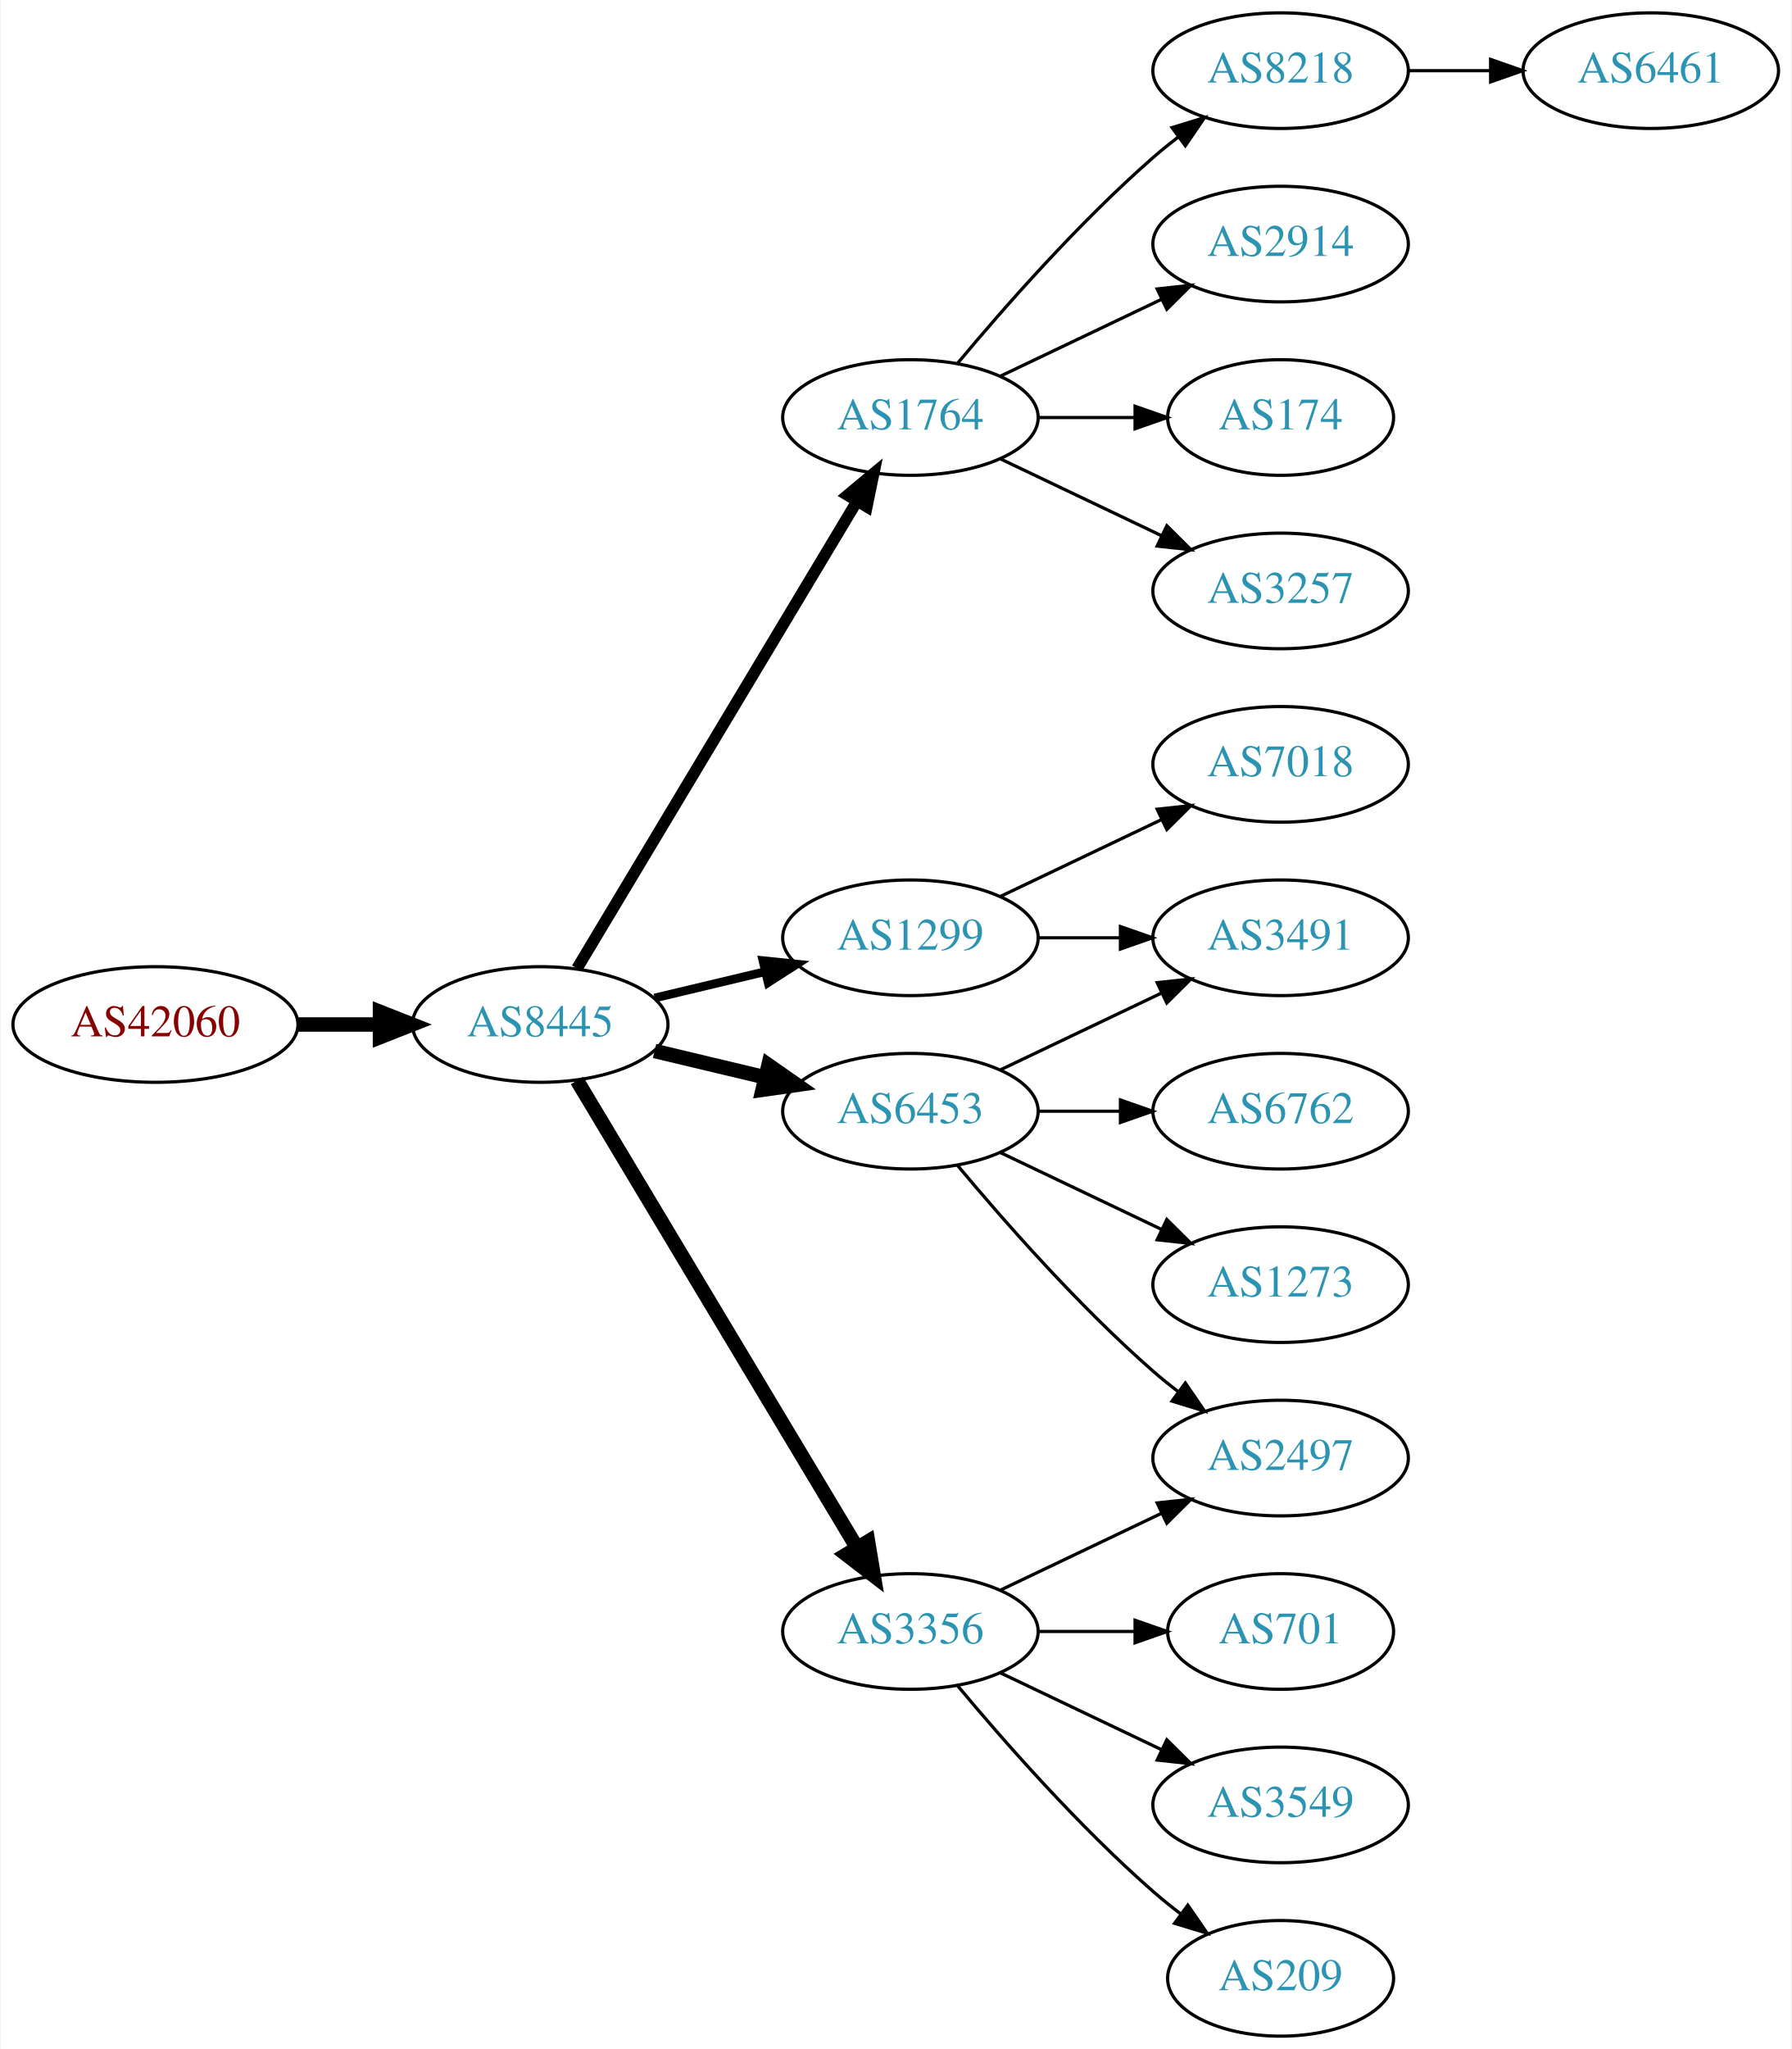
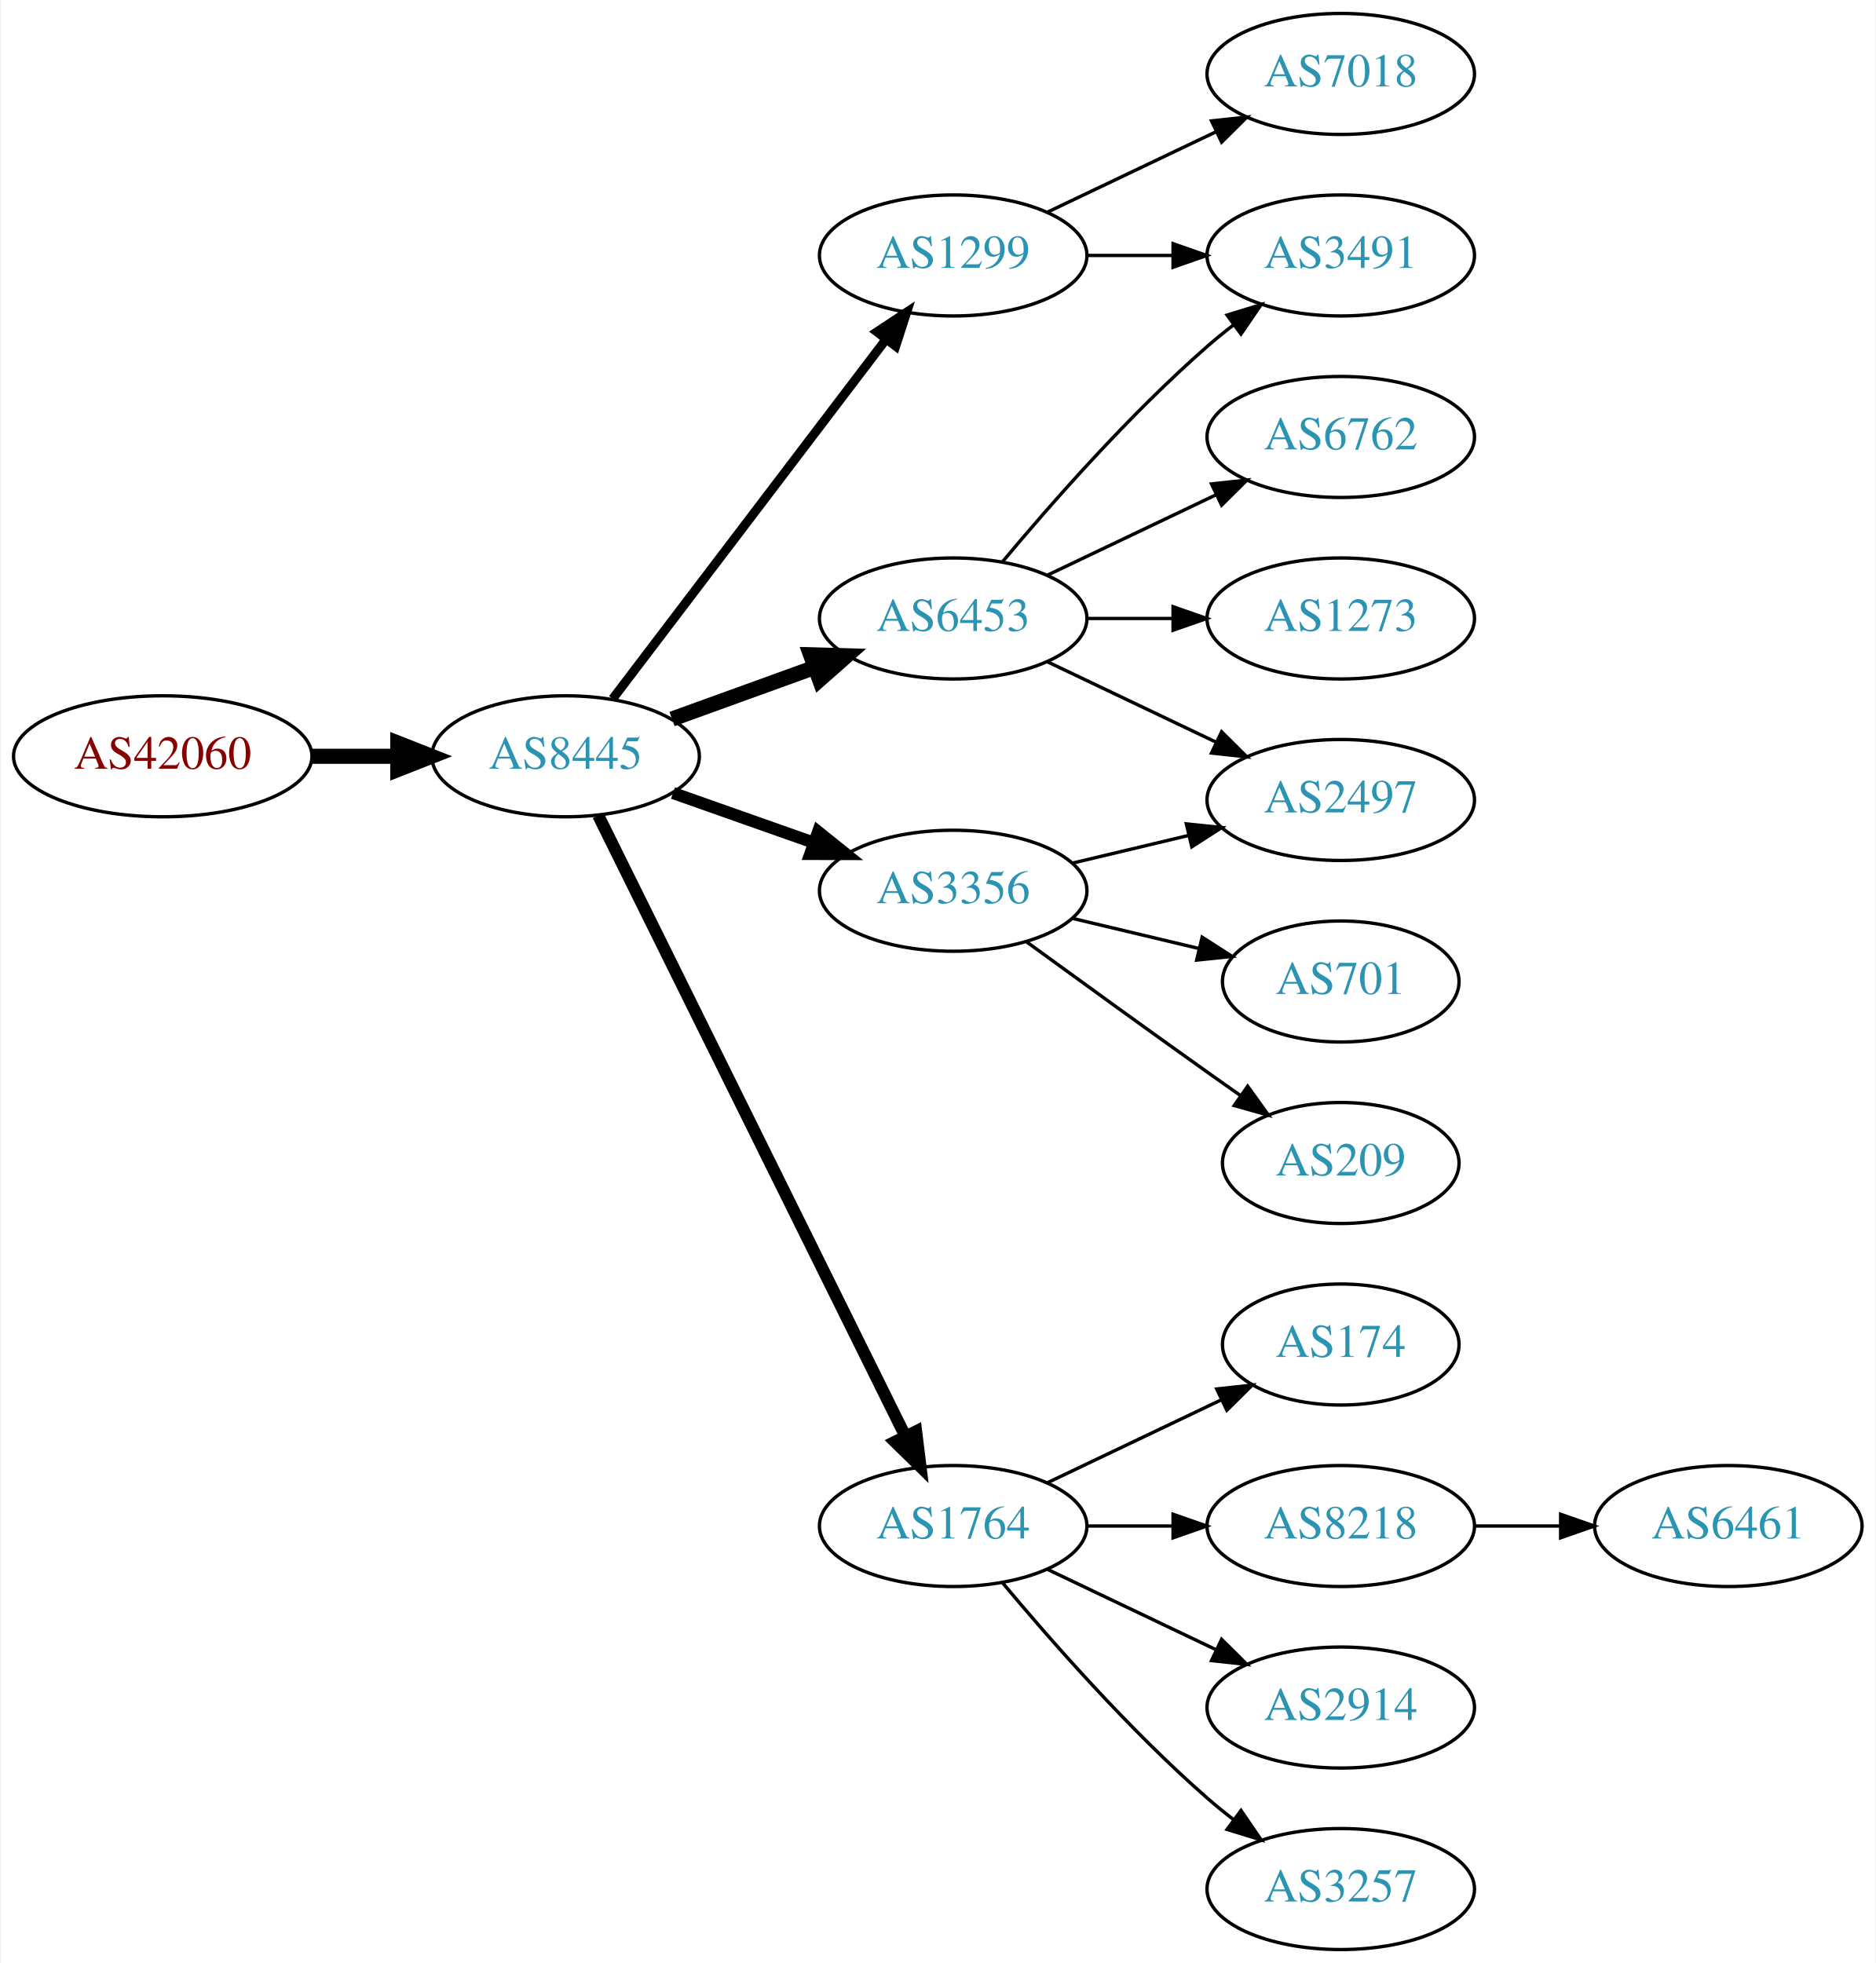
- <svg xmlns="http://www.w3.org/2000/svg" xmlns:xlink="http://www.w3.org/1999/xlink" width="558pt" height="638pt" viewBox="0.00 0.00 557.56 638.00">
-   <g id="graph0" class="graph" transform="scale(1 1) rotate(0) translate(4 634)">
-     <polygon fill="white" stroke="none" points="-4,4 -4,-634 553.564,-634 553.564,4 -4,4" />
+ <svg xmlns="http://www.w3.org/2000/svg" xmlns:xlink="http://www.w3.org/1999/xlink" width="558pt" height="584pt" viewBox="0.00 0.00 557.56 584.00">
+   <g id="graph0" class="graph" transform="scale(1 1) rotate(0) translate(4 580)">
+     <polygon fill="white" stroke="none" points="-4,4 -4,-580 553.564,-580 553.564,4 -4,4" />
    <g id="node1" class="node">
      <g id="a_node1">
        <a xlink:href="/asn/42060" xlink:title="AS42060 ~ feratel media technologies AG [AT]">
-           <ellipse fill="#ffffff" stroke="black" cx="44.196" cy="-315" rx="44.393" ry="18" />
-           <text text-anchor="middle" x="44.196" y="-311.3" font-family="Times,serif" font-size="14.00" fill="#880000">AS42060</text>
+           <ellipse fill="#ffffff" stroke="black" cx="44.196" cy="-355" rx="44.393" ry="18" />
+           <text text-anchor="middle" x="44.196" y="-351.3" font-family="Times,serif" font-size="14.00" fill="#880000">AS42060</text>
        </a>
      </g>
    </g>
    <g id="node2" class="node">
      <g id="a_node2">
        <a xlink:href="/asn/8445" xlink:title="AS8445 ~ SALZBURG-AG-AS [AT]">
-           <ellipse fill="#ffffff" stroke="black" cx="164.039" cy="-315" rx="39.794" ry="18" />
-           <text text-anchor="middle" x="164.039" y="-311.3" font-family="Times,serif" font-size="14.00" fill="#2c94b3">AS8445</text>
+           <ellipse fill="#ffffff" stroke="black" cx="164.039" cy="-355" rx="39.794" ry="18" />
+           <text text-anchor="middle" x="164.039" y="-351.3" font-family="Times,serif" font-size="14.00" fill="#2c94b3">AS8445</text>
        </a>
      </g>
    </g>
    <g id="edge1" class="edge">
-       <path fill="none" stroke="black" stroke-width="4.5" d="M88.407,-315C96.72,-315 105.482,-315 113.965,-315" />
-       <polygon fill="black" stroke="black" stroke-width="4.5" points="114.123,-318.938 124.123,-315 114.123,-311.063 114.123,-318.938" />
+       <path fill="none" stroke="black" stroke-width="4.5" d="M88.407,-355C96.72,-355 105.482,-355 113.965,-355" />
+       <polygon fill="black" stroke="black" stroke-width="4.5" points="114.123,-358.938 124.123,-355 114.123,-351.063 114.123,-358.938" />
    </g>
    <g id="node3" class="node">
      <g id="a_node3">
-         <a xlink:href="/asn/1764" xlink:title="AS1764 ~ NEXTLAYER-AS [AT]">
-           <ellipse fill="#ffffff" stroke="black" cx="279.332" cy="-504" rx="39.794" ry="18" />
-           <text text-anchor="middle" x="279.332" y="-500.3" font-family="Times,serif" font-size="14.00" fill="#2c94b3">AS1764</text>
+         <a xlink:href="/asn/3356" xlink:title="AS3356 ~ Level 3 Parent, LLC [US]">
+           <ellipse fill="#ffffff" stroke="black" cx="279.332" cy="-315" rx="39.794" ry="18" />
+           <text text-anchor="middle" x="279.332" y="-311.3" font-family="Times,serif" font-size="14.00" fill="#2c94b3">AS3356</text>
        </a>
      </g>
    </g>
    <g id="edge2" class="edge">
-       <path fill="none" stroke="black" stroke-width="3.6" d="M175.494,-332.442C195.475,-365.775 239.18,-438.686 262.666,-477.866" />
-       <polygon fill="black" stroke="black" stroke-width="3.6" points="259.758,-479.823 267.902,-486.6 265.762,-476.224 259.758,-479.823" />
+       <path fill="none" stroke="black" stroke-width="3.6" d="M195.996,-344.07C208.86,-339.528 223.966,-334.195 237.702,-329.345" />
+       <polygon fill="black" stroke="black" stroke-width="3.6" points="239.147,-332.547 247.411,-325.917 236.816,-325.946 239.147,-332.547" />
    </g>
    <g id="node4" class="node">
      <g id="a_node4">
-         <a xlink:href="/asn/3356" xlink:title="AS3356 ~ Level 3 Parent, LLC [US]">
-           <ellipse fill="#ffffff" stroke="black" cx="279.332" cy="-126" rx="39.794" ry="18" />
-           <text text-anchor="middle" x="279.332" y="-122.3" font-family="Times,serif" font-size="14.00" fill="#2c94b3">AS3356</text>
+         <a xlink:href="/asn/6453" xlink:title="AS6453 ~ TATA COMMUNICATIONS (AMERICA) INC [US]">
+           <ellipse fill="#ffffff" stroke="black" cx="279.332" cy="-396" rx="39.794" ry="18" />
+           <text text-anchor="middle" x="279.332" y="-392.3" font-family="Times,serif" font-size="14.00" fill="#2c94b3">AS6453</text>
        </a>
      </g>
    </g>
    <g id="edge3" class="edge">
-       <path fill="none" stroke="black" stroke-width="4.5" d="M175.494,-297.558C195.475,-264.225 239.18,-191.314 262.666,-152.134" />
-       <polygon fill="black" stroke="black" stroke-width="4.5" points="266.137,-154.001 267.902,-143.4 259.383,-149.952 266.137,-154.001" />
+       <path fill="none" stroke="black" stroke-width="4.5" d="M195.697,-366.095C208.67,-370.79 223.963,-376.324 237.844,-381.348" />
+       <polygon fill="black" stroke="black" stroke-width="4.5" points="236.905,-385.195 247.648,-384.896 239.585,-377.79 236.905,-385.195" />
    </g>
    <g id="node5" class="node">
      <g id="a_node5">
-         <a xlink:href="/asn/1299" xlink:title="AS1299 ~ Telia Carrier [EU]">
-           <ellipse fill="#ffffff" stroke="black" cx="279.332" cy="-342" rx="39.794" ry="18" />
-           <text text-anchor="middle" x="279.332" y="-338.3" font-family="Times,serif" font-size="14.00" fill="#2c94b3">AS1299</text>
+         <a xlink:href="/asn/1764" xlink:title="AS1764 ~ NEXTLAYER-AS [AT]">
+           <ellipse fill="#ffffff" stroke="black" cx="279.332" cy="-126" rx="39.794" ry="18" />
+           <text text-anchor="middle" x="279.332" y="-122.3" font-family="Times,serif" font-size="14.00" fill="#2c94b3">AS1764</text>
        </a>
      </g>
    </g>
    <g id="edge4" class="edge">
-       <path fill="none" stroke="black" stroke-width="2.7" d="M199.646,-323.248C210.517,-325.838 222.671,-328.735 234.114,-331.462" />
-       <polygon fill="black" stroke="black" stroke-width="2.7" points="233.397,-334.889 243.936,-333.803 235.02,-328.08 233.397,-334.889" />
+       <path fill="none" stroke="black" stroke-width="3.6" d="M173.74,-337.411C193.47,-297.532 241.7,-200.043 265.129,-152.687" />
+       <polygon fill="black" stroke="black" stroke-width="3.6" points="268.303,-154.164 269.6,-143.649 262.029,-151.06 268.303,-154.164" />
    </g>
    <g id="node6" class="node">
      <g id="a_node6">
-         <a xlink:href="/asn/6453" xlink:title="AS6453 ~ TATA COMMUNICATIONS (AMERICA) INC [US]">
-           <ellipse fill="#ffffff" stroke="black" cx="279.332" cy="-288" rx="39.794" ry="18" />
-           <text text-anchor="middle" x="279.332" y="-284.3" font-family="Times,serif" font-size="14.00" fill="#2c94b3">AS6453</text>
+         <a xlink:href="/asn/1299" xlink:title="AS1299 ~ Telia Carrier [EU]">
+           <ellipse fill="#ffffff" stroke="black" cx="279.332" cy="-504" rx="39.794" ry="18" />
+           <text text-anchor="middle" x="279.332" y="-500.3" font-family="Times,serif" font-size="14.00" fill="#2c94b3">AS1299</text>
        </a>
      </g>
    </g>
    <g id="edge5" class="edge">
-       <path fill="none" stroke="black" stroke-width="4.5" d="M199.646,-306.752C210.517,-304.162 222.671,-301.265 234.114,-298.538" />
-       <polygon fill="black" stroke="black" stroke-width="4.5" points="235.122,-302.346 243.936,-296.197 233.296,-294.685 235.122,-302.346" />
+       <path fill="none" stroke="black" stroke-width="2.7" d="M178.035,-372.092C198.011,-398.364 236.362,-448.802 259.418,-479.125" />
+       <polygon fill="black" stroke="black" stroke-width="2.7" points="256.648,-481.265 265.487,-487.107 262.22,-477.028 256.648,-481.265" />
+     </g>
+     <g id="node8" class="node">
+       <g id="a_node8">
+         <a xlink:href="/asn/2497" xlink:title="AS2497 ~ Internet Initiative Japan Inc. [JP]">
+           <ellipse fill="#ffffff" stroke="black" cx="394.625" cy="-342" rx="39.794" ry="18" />
+           <text text-anchor="middle" x="394.625" y="-338.3" font-family="Times,serif" font-size="14.00" fill="#2c94b3">AS2497</text>
+         </a>
+       </g>
+     </g>
+     <g id="edge16" class="edge">
+       <path fill="none" stroke="black" d="M314.939,-323.248C325.81,-325.838 337.964,-328.735 349.407,-331.462" />
+       <polygon fill="black" stroke="black" points="348.69,-334.889 359.229,-333.803 350.313,-328.08 348.69,-334.889" />
+     </g>
+     <g id="node16" class="node">
+       <g id="a_node16">
+         <a xlink:href="/asn/701" xlink:title="AS701 ~ UUNET [US]">
+           <ellipse fill="#ffffff" stroke="black" cx="394.625" cy="-288" rx="35.194" ry="18" />
+           <text text-anchor="middle" x="394.625" y="-284.3" font-family="Times,serif" font-size="14.00" fill="#2c94b3">AS701</text>
+         </a>
+       </g>
+     </g>
+     <g id="edge15" class="edge">
+       <path fill="none" stroke="black" d="M314.939,-306.752C326.733,-303.942 340.038,-300.771 352.306,-297.847" />
+       <polygon fill="black" stroke="black" points="353.394,-301.186 362.311,-295.463 351.772,-294.376 353.394,-301.186" />
+     </g>
+     <g id="node17" class="node">
+       <g id="a_node17">
+         <a xlink:href="/asn/209" xlink:title="AS209 ~ CenturyLink Communications, LLC [US]">
+           <ellipse fill="#ffffff" stroke="black" cx="394.625" cy="-234" rx="35.194" ry="18" />
+           <text text-anchor="middle" x="394.625" y="-230.3" font-family="Times,serif" font-size="14.00" fill="#2c94b3">AS209</text>
+         </a>
+       </g>
+     </g>
+     <g id="edge17" class="edge">
+       <path fill="none" stroke="black" d="M301.18,-299.778C316.114,-288.909 336.727,-273.975 354.978,-261 358.188,-258.718 361.557,-256.339 364.912,-253.982" />
+       <polygon fill="black" stroke="black" points="366.94,-256.834 373.123,-248.23 362.924,-251.101 366.94,-256.834" />
    </g>
    <g id="node7" class="node">
      <g id="a_node7">
+         <a xlink:href="/asn/3491" xlink:title="AS3491 ~ PCCW Global, Inc. [US]">
+           <ellipse fill="#ffffff" stroke="black" cx="394.625" cy="-504" rx="39.794" ry="18" />
+           <text text-anchor="middle" x="394.625" y="-500.3" font-family="Times,serif" font-size="14.00" fill="#2c94b3">AS3491</text>
+         </a>
+       </g>
+     </g>
+     <g id="edge6" class="edge">
+       <path fill="none" stroke="black" d="M293.962,-412.817C308.244,-429.929 331.791,-456.745 354.978,-477 357.444,-479.154 360.082,-481.294 362.78,-483.372" />
+       <polygon fill="black" stroke="black" points="360.805,-486.264 370.934,-489.37 364.953,-480.625 360.805,-486.264" />
+     </g>
+     <g id="edge7" class="edge">
+       <path fill="none" stroke="black" d="M307.468,-383.066C322.462,-375.919 341.283,-366.948 357.506,-359.215" />
+       <polygon fill="black" stroke="black" points="359.188,-362.291 366.71,-354.829 356.177,-355.972 359.188,-362.291" />
+     </g>
+     <g id="node9" class="node">
+       <g id="a_node9">
+         <a xlink:href="/asn/6762" xlink:title="AS6762 ~ TELECOM ITALIA SPARKLE S.p.A. [IT]">
+           <ellipse fill="#ffffff" stroke="black" cx="394.625" cy="-450" rx="39.794" ry="18" />
+           <text text-anchor="middle" x="394.625" y="-446.3" font-family="Times,serif" font-size="14.00" fill="#2c94b3">AS6762</text>
+         </a>
+       </g>
+     </g>
+     <g id="edge8" class="edge">
+       <path fill="none" stroke="black" d="M307.468,-408.934C322.462,-416.081 341.283,-425.052 357.506,-432.785" />
+       <polygon fill="black" stroke="black" points="356.177,-436.028 366.71,-437.171 359.188,-429.709 356.177,-436.028" />
+     </g>
+     <g id="node10" class="node">
+       <g id="a_node10">
+         <a xlink:href="/asn/1273" xlink:title="AS1273 ~ Vodafone Group PLC [EU]">
+           <ellipse fill="#ffffff" stroke="black" cx="394.625" cy="-396" rx="39.794" ry="18" />
+           <text text-anchor="middle" x="394.625" y="-392.3" font-family="Times,serif" font-size="14.00" fill="#2c94b3">AS1273</text>
+         </a>
+       </g>
+     </g>
+     <g id="edge9" class="edge">
+       <path fill="none" stroke="black" d="M319.004,-396C327.207,-396 335.971,-396 344.503,-396" />
+       <polygon fill="black" stroke="black" points="344.742,-399.5 354.742,-396 344.742,-392.5 344.742,-399.5" />
+     </g>
+     <g id="node11" class="node">
+       <g id="a_node11">
+         <a xlink:href="/asn/174" xlink:title="AS174 ~ Cogent Communications [US]">
+           <ellipse fill="#ffffff" stroke="black" cx="394.625" cy="-180" rx="35.194" ry="18" />
+           <text text-anchor="middle" x="394.625" y="-176.3" font-family="Times,serif" font-size="14.00" fill="#2c94b3">AS174</text>
+         </a>
+       </g>
+     </g>
+     <g id="edge10" class="edge">
+       <path fill="none" stroke="black" d="M307.468,-138.934C322.9,-146.29 342.385,-155.577 358.92,-163.459" />
+       <polygon fill="black" stroke="black" points="357.729,-166.768 368.262,-167.911 360.741,-160.449 357.729,-166.768" />
+     </g>
+     <g id="node12" class="node">
+       <g id="a_node12">
        <a xlink:href="/asn/8218" xlink:title="AS8218 ~ legacy Neotelecoms [FR]">
-           <ellipse fill="#ffffff" stroke="black" cx="394.625" cy="-612" rx="39.794" ry="18" />
-           <text text-anchor="middle" x="394.625" y="-608.3" font-family="Times,serif" font-size="14.00" fill="#2c94b3">AS8218</text>
-         </a>
-       </g>
-     </g>
-     <g id="edge6" class="edge">
-       <path fill="none" stroke="black" d="M293.962,-520.817C308.244,-537.929 331.791,-564.745 354.978,-585 357.444,-587.154 360.082,-589.294 362.78,-591.372" />
-       <polygon fill="black" stroke="black" points="360.805,-594.264 370.934,-597.37 364.953,-588.625 360.805,-594.264" />
-     </g>
-     <g id="node8" class="node">
-       <g id="a_node8">
+           <ellipse fill="#ffffff" stroke="black" cx="394.625" cy="-126" rx="39.794" ry="18" />
+           <text text-anchor="middle" x="394.625" y="-122.3" font-family="Times,serif" font-size="14.00" fill="#2c94b3">AS8218</text>
+         </a>
+       </g>
+     </g>
+     <g id="edge11" class="edge">
+       <path fill="none" stroke="black" d="M319.004,-126C327.207,-126 335.971,-126 344.503,-126" />
+       <polygon fill="black" stroke="black" points="344.742,-129.5 354.742,-126 344.742,-122.5 344.742,-129.5" />
+     </g>
+     <g id="node13" class="node">
+       <g id="a_node13">
        <a xlink:href="/asn/2914" xlink:title="AS2914 ~ NTT America, Inc. [US]">
+           <ellipse fill="#ffffff" stroke="black" cx="394.625" cy="-72" rx="39.794" ry="18" />
+           <text text-anchor="middle" x="394.625" y="-68.3" font-family="Times,serif" font-size="14.00" fill="#2c94b3">AS2914</text>
+         </a>
+       </g>
+     </g>
+     <g id="edge12" class="edge">
+       <path fill="none" stroke="black" d="M307.468,-113.066C322.462,-105.919 341.283,-96.948 357.506,-89.215" />
+       <polygon fill="black" stroke="black" points="359.188,-92.291 366.71,-84.829 356.177,-85.972 359.188,-92.291" />
+     </g>
+     <g id="node14" class="node">
+       <g id="a_node14">
+         <a xlink:href="/asn/3257" xlink:title="AS3257 ~ GTT [DE]">
+           <ellipse fill="#ffffff" stroke="black" cx="394.625" cy="-18" rx="39.794" ry="18" />
+           <text text-anchor="middle" x="394.625" y="-14.3" font-family="Times,serif" font-size="14.00" fill="#2c94b3">AS3257</text>
+         </a>
+       </g>
+     </g>
+     <g id="edge13" class="edge">
+       <path fill="none" stroke="black" d="M293.962,-109.183C308.244,-92.071 331.791,-65.255 354.978,-45 357.444,-42.846 360.082,-40.706 362.78,-38.628" />
+       <polygon fill="black" stroke="black" points="364.953,-41.375 370.934,-32.63 360.805,-35.736 364.953,-41.375" />
+     </g>
+     <g id="edge18" class="edge">
+       <path fill="none" stroke="black" d="M319.004,-504C327.207,-504 335.971,-504 344.503,-504" />
+       <polygon fill="black" stroke="black" points="344.742,-507.5 354.742,-504 344.742,-500.5 344.742,-507.5" />
+     </g>
+     <g id="node18" class="node">
+       <g id="a_node18">
+         <a xlink:href="/asn/7018" xlink:title="AS7018 ~ AT&amp;T Services, Inc. [US]">
          <ellipse fill="#ffffff" stroke="black" cx="394.625" cy="-558" rx="39.794" ry="18" />
-           <text text-anchor="middle" x="394.625" y="-554.3" font-family="Times,serif" font-size="14.00" fill="#2c94b3">AS2914</text>
-         </a>
-       </g>
-     </g>
-     <g id="edge7" class="edge">
+           <text text-anchor="middle" x="394.625" y="-554.3" font-family="Times,serif" font-size="14.00" fill="#2c94b3">AS7018</text>
+         </a>
+       </g>
+     </g>
+     <g id="edge19" class="edge">
      <path fill="none" stroke="black" d="M307.468,-516.934C322.462,-524.081 341.283,-533.052 357.506,-540.785" />
      <polygon fill="black" stroke="black" points="356.177,-544.028 366.71,-545.171 359.188,-537.709 356.177,-544.028" />
    </g>
-     <g id="node9" class="node">
-       <g id="a_node9">
-         <a xlink:href="/asn/174" xlink:title="AS174 ~ Cogent Communications [US]">
-           <ellipse fill="#ffffff" stroke="black" cx="394.625" cy="-504" rx="35.194" ry="18" />
-           <text text-anchor="middle" x="394.625" y="-500.3" font-family="Times,serif" font-size="14.00" fill="#2c94b3">AS174</text>
-         </a>
-       </g>
-     </g>
-     <g id="edge8" class="edge">
-       <path fill="none" stroke="black" d="M319.004,-504C328.709,-504 339.2,-504 349.163,-504" />
-       <polygon fill="black" stroke="black" points="349.299,-507.5 359.299,-504 349.299,-500.5 349.299,-507.5" />
-     </g>
-     <g id="node10" class="node">
-       <g id="a_node10">
-         <a xlink:href="/asn/3257" xlink:title="AS3257 ~ GTT [DE]">
-           <ellipse fill="#ffffff" stroke="black" cx="394.625" cy="-450" rx="39.794" ry="18" />
-           <text text-anchor="middle" x="394.625" y="-446.3" font-family="Times,serif" font-size="14.00" fill="#2c94b3">AS3257</text>
-         </a>
-       </g>
-     </g>
-     <g id="edge9" class="edge">
-       <path fill="none" stroke="black" d="M307.468,-491.066C322.462,-483.919 341.283,-474.948 357.506,-467.215" />
-       <polygon fill="black" stroke="black" points="359.188,-470.291 366.71,-462.829 356.177,-463.972 359.188,-470.291" />
-     </g>
-     <g id="node14" class="node">
-       <g id="a_node14">
-         <a xlink:href="/asn/2497" xlink:title="AS2497 ~ Internet Initiative Japan Inc. [JP]">
-           <ellipse fill="#ffffff" stroke="black" cx="394.625" cy="-180" rx="39.794" ry="18" />
-           <text text-anchor="middle" x="394.625" y="-176.3" font-family="Times,serif" font-size="14.00" fill="#2c94b3">AS2497</text>
-         </a>
-       </g>
-     </g>
-     <g id="edge19" class="edge">
-       <path fill="none" stroke="black" d="M307.468,-138.934C322.462,-146.081 341.283,-155.052 357.506,-162.785" />
-       <polygon fill="black" stroke="black" points="356.177,-166.028 366.71,-167.171 359.188,-159.709 356.177,-166.028" />
-     </g>
-     <g id="node17" class="node">
-       <g id="a_node17">
-         <a xlink:href="/asn/701" xlink:title="AS701 ~ UUNET [US]">
-           <ellipse fill="#ffffff" stroke="black" cx="394.625" cy="-126" rx="35.194" ry="18" />
-           <text text-anchor="middle" x="394.625" y="-122.3" font-family="Times,serif" font-size="14.00" fill="#2c94b3">AS701</text>
-         </a>
-       </g>
-     </g>
-     <g id="edge17" class="edge">
-       <path fill="none" stroke="black" d="M319.004,-126C328.709,-126 339.2,-126 349.163,-126" />
-       <polygon fill="black" stroke="black" points="349.299,-129.5 359.299,-126 349.299,-122.5 349.299,-129.5" />
-     </g>
-     <g id="node18" class="node">
-       <g id="a_node18">
-         <a xlink:href="/asn/3549" xlink:title="AS3549 ~ Level 3 Parent, LLC [US]">
-           <ellipse fill="#ffffff" stroke="black" cx="394.625" cy="-72" rx="39.794" ry="18" />
-           <text text-anchor="middle" x="394.625" y="-68.3" font-family="Times,serif" font-size="14.00" fill="#2c94b3">AS3549</text>
-         </a>
-       </g>
-     </g>
-     <g id="edge18" class="edge">
-       <path fill="none" stroke="black" d="M307.468,-113.066C322.462,-105.919 341.283,-96.948 357.506,-89.215" />
-       <polygon fill="black" stroke="black" points="359.188,-92.291 366.71,-84.829 356.177,-85.972 359.188,-92.291" />
-     </g>
-     <g id="node19" class="node">
-       <g id="a_node19">
-         <a xlink:href="/asn/209" xlink:title="AS209 ~ CenturyLink Communications, LLC [US]">
-           <ellipse fill="#ffffff" stroke="black" cx="394.625" cy="-18" rx="35.194" ry="18" />
-           <text text-anchor="middle" x="394.625" y="-14.3" font-family="Times,serif" font-size="14.00" fill="#2c94b3">AS209</text>
-         </a>
-       </g>
-     </g>
-     <g id="edge20" class="edge">
-       <path fill="none" stroke="black" d="M293.962,-109.183C308.244,-92.071 331.791,-65.255 354.978,-45 357.648,-42.668 360.521,-40.352 363.451,-38.114" />
-       <polygon fill="black" stroke="black" points="365.729,-40.784 371.742,-32.061 361.602,-35.13 365.729,-40.784" />
-     </g>
-     <g id="node12" class="node">
-       <g id="a_node12">
-         <a xlink:href="/asn/3491" xlink:title="AS3491 ~ PCCW Global, Inc. [US]">
-           <ellipse fill="#ffffff" stroke="black" cx="394.625" cy="-342" rx="39.794" ry="18" />
-           <text text-anchor="middle" x="394.625" y="-338.3" font-family="Times,serif" font-size="14.00" fill="#2c94b3">AS3491</text>
-         </a>
-       </g>
-     </g>
-     <g id="edge11" class="edge">
-       <path fill="none" stroke="black" d="M319.004,-342C327.207,-342 335.971,-342 344.503,-342" />
-       <polygon fill="black" stroke="black" points="344.742,-345.5 354.742,-342 344.742,-338.5 344.742,-345.5" />
-     </g>
-     <g id="node13" class="node">
-       <g id="a_node13">
-         <a xlink:href="/asn/7018" xlink:title="AS7018 ~ AT&amp;T Services, Inc. [US]">
-           <ellipse fill="#ffffff" stroke="black" cx="394.625" cy="-396" rx="39.794" ry="18" />
-           <text text-anchor="middle" x="394.625" y="-392.3" font-family="Times,serif" font-size="14.00" fill="#2c94b3">AS7018</text>
-         </a>
-       </g>
-     </g>
-     <g id="edge12" class="edge">
-       <path fill="none" stroke="black" d="M307.468,-354.934C322.462,-362.081 341.283,-371.052 357.506,-378.785" />
-       <polygon fill="black" stroke="black" points="356.177,-382.028 366.71,-383.171 359.188,-375.709 356.177,-382.028" />
-     </g>
-     <g id="edge14" class="edge">
-       <path fill="none" stroke="black" d="M307.468,-300.934C322.462,-308.081 341.283,-317.052 357.506,-324.785" />
-       <polygon fill="black" stroke="black" points="356.177,-328.028 366.71,-329.171 359.188,-321.709 356.177,-328.028" />
-     </g>
-     <g id="edge13" class="edge">
-       <path fill="none" stroke="black" d="M293.962,-271.183C308.244,-254.071 331.791,-227.255 354.978,-207 357.444,-204.846 360.082,-202.706 362.78,-200.628" />
-       <polygon fill="black" stroke="black" points="364.953,-203.375 370.934,-194.63 360.805,-197.736 364.953,-203.375" />
-     </g>
    <g id="node15" class="node">
      <g id="a_node15">
-         <a xlink:href="/asn/6762" xlink:title="AS6762 ~ TELECOM ITALIA SPARKLE S.p.A. [IT]">
-           <ellipse fill="#ffffff" stroke="black" cx="394.625" cy="-288" rx="39.794" ry="18" />
-           <text text-anchor="middle" x="394.625" y="-284.3" font-family="Times,serif" font-size="14.00" fill="#2c94b3">AS6762</text>
-         </a>
-       </g>
-     </g>
-     <g id="edge15" class="edge">
-       <path fill="none" stroke="black" d="M319.004,-288C327.207,-288 335.971,-288 344.503,-288" />
-       <polygon fill="black" stroke="black" points="344.742,-291.5 354.742,-288 344.742,-284.5 344.742,-291.5" />
-     </g>
-     <g id="node16" class="node">
-       <g id="a_node16">
-         <a xlink:href="/asn/1273" xlink:title="AS1273 ~ Vodafone Group PLC [EU]">
-           <ellipse fill="#ffffff" stroke="black" cx="394.625" cy="-234" rx="39.794" ry="18" />
-           <text text-anchor="middle" x="394.625" y="-230.3" font-family="Times,serif" font-size="14.00" fill="#2c94b3">AS1273</text>
-         </a>
-       </g>
-     </g>
-     <g id="edge16" class="edge">
-       <path fill="none" stroke="black" d="M307.468,-275.066C322.462,-267.919 341.283,-258.948 357.506,-251.215" />
-       <polygon fill="black" stroke="black" points="359.188,-254.291 366.71,-246.829 356.177,-247.972 359.188,-254.291" />
-     </g>
-     <g id="node11" class="node">
-       <g id="a_node11">
        <a xlink:href="/asn/6461" xlink:title="AS6461 ~ Zayo Bandwidth [US]">
-           <ellipse fill="#ffffff" stroke="black" cx="509.918" cy="-612" rx="39.794" ry="18" />
-           <text text-anchor="middle" x="509.918" y="-608.3" font-family="Times,serif" font-size="14.00" fill="#2c94b3">AS6461</text>
-         </a>
-       </g>
-     </g>
-     <g id="edge10" class="edge">
-       <path fill="none" stroke="black" d="M434.297,-612C442.5,-612 451.264,-612 459.796,-612" />
-       <polygon fill="black" stroke="black" points="460.035,-615.5 470.035,-612 460.035,-608.5 460.035,-615.5" />
+           <ellipse fill="#ffffff" stroke="black" cx="509.918" cy="-126" rx="39.794" ry="18" />
+           <text text-anchor="middle" x="509.918" y="-122.3" font-family="Times,serif" font-size="14.00" fill="#2c94b3">AS6461</text>
+         </a>
+       </g>
+     </g>
+     <g id="edge14" class="edge">
+       <path fill="none" stroke="black" d="M434.297,-126C442.5,-126 451.264,-126 459.796,-126" />
+       <polygon fill="black" stroke="black" points="460.035,-129.5 470.035,-126 460.035,-122.5 460.035,-129.5" />
    </g>
  </g>
</svg>
